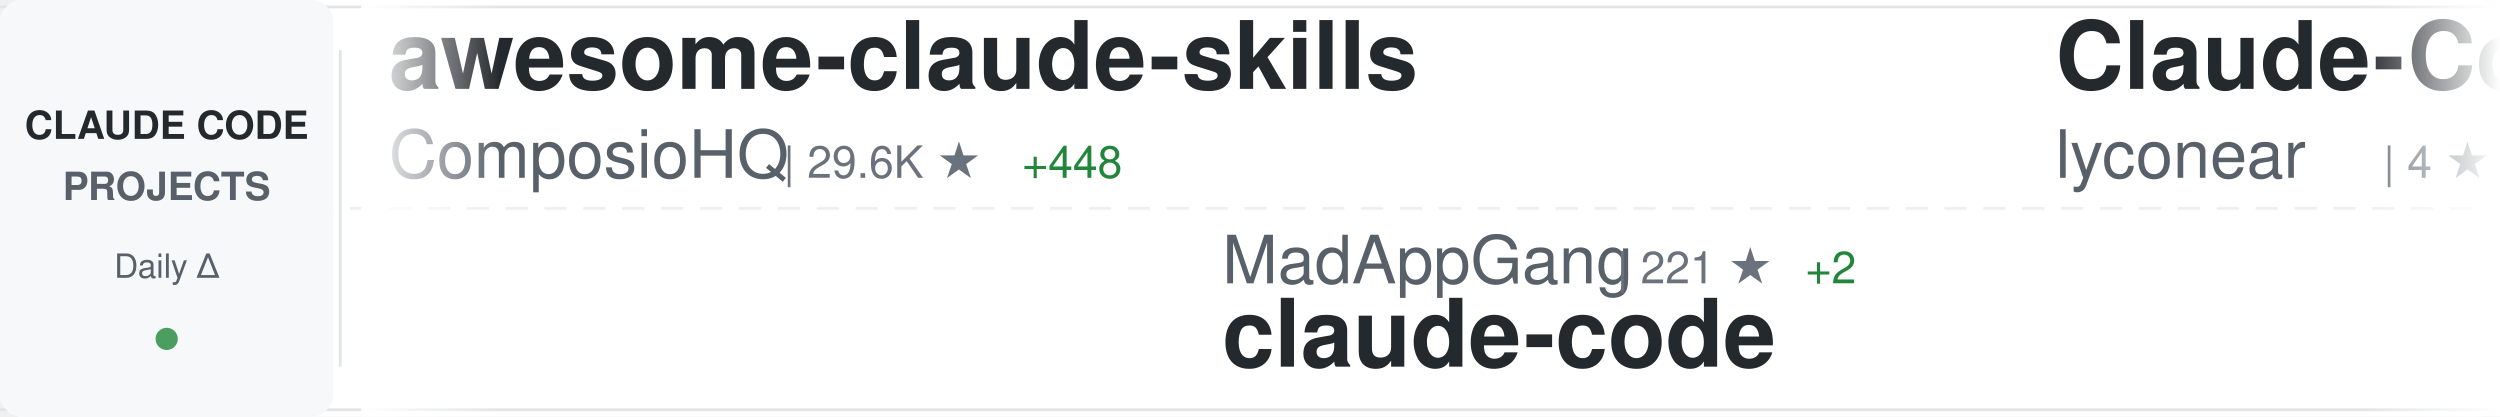
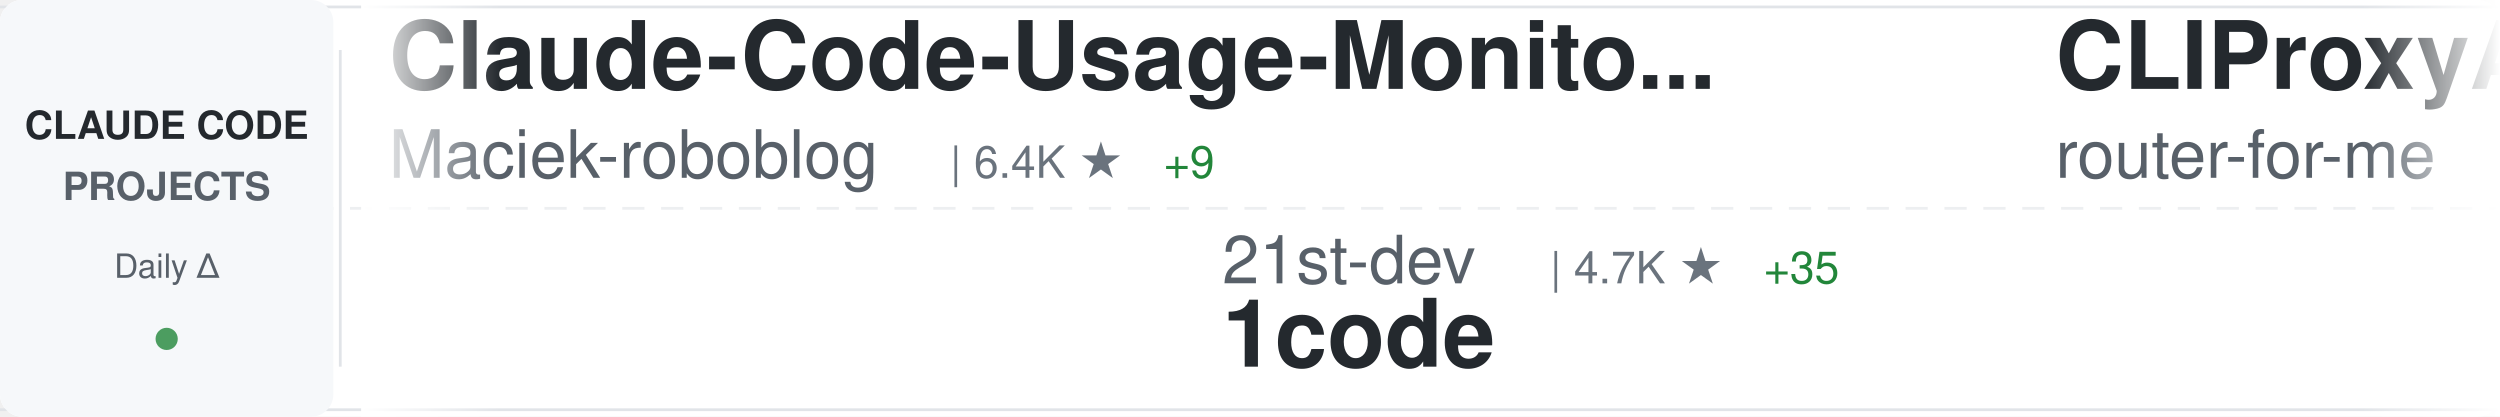
<svg xmlns="http://www.w3.org/2000/svg" width="900" height="150">
  <defs>
    <linearGradient id="awesomeLeftFade" x1="0%" y1="0%" x2="100%" y2="0%">
      <stop offset="0%" style="stop-color:#ffffff;stop-opacity:1" />
      <stop offset="100%" style="stop-color:#ffffff;stop-opacity:0" />
    </linearGradient>
    <linearGradient id="awesomeRightFade" x1="0%" y1="0%" x2="100%" y2="0%">
      <stop offset="0%" style="stop-color:#ffffff;stop-opacity:0" />
      <stop offset="100%" style="stop-color:#ffffff;stop-opacity:1" />
    </linearGradient>
  </defs>
  <rect width="900" height="150" fill="#ffffff" rx="8" />
  <rect x="0" y="2" width="900" height="1" fill="#e1e4e8" />
  <rect x="0" y="147" width="900" height="1" fill="#e1e4e8" />
  <line x1="0" y1="75" x2="900" y2="75" stroke="#e1e4e8" stroke-width="1" stroke-dasharray="8 6" opacity="0.6" />
  <rect x="0" y="0" width="120" height="150" fill="#f6f8fa" rx="8" />
  <text x="60" y="50" font-family="-apple-system, BlinkMacSystemFont, 'Segoe UI', Helvetica, Arial, sans-serif" font-size="14" font-weight="600" fill="#24292e" text-anchor="middle">CLAUDE CODE</text>
  <text x="60" y="72" font-family="-apple-system, BlinkMacSystemFont, 'Segoe UI', Helvetica, Arial, sans-serif" font-size="14" font-weight="600" fill="#586069" text-anchor="middle">PROJECTS</text>
  <text x="60" y="100" font-family="-apple-system, BlinkMacSystemFont, 'Segoe UI', Helvetica, Arial, sans-serif" font-size="12" font-weight="500" fill="#586069" text-anchor="middle">Daily Δ</text>
  <circle cx="60" cy="122" r="4" fill="#22863a" opacity="0.8" />
  <rect x="122" y="18" width="1" height="114" fill="#e1e4e8" />
  <clipPath id="awesomeTickerClip">
    <rect x="130" y="0" width="770" height="150" />
  </clipPath>
  <g clip-path="url(#awesomeTickerClip)">
    <g id="awesomeTickerItems">
      <animateTransform attributeName="transform" attributeType="XML" type="translate" from="0 0" to="-3000 0" dur="54s" repeatCount="indefinite" />
      <g transform="translate(0, 0)">
-         <text x="140" y="32" font-family="-apple-system, BlinkMacSystemFont, 'Segoe UI', Helvetica, Arial, sans-serif" font-size="34" font-weight="600" fill="#24292e">awesome-claude-skills</text>
-         <text x="140" y="64" font-family="-apple-system, BlinkMacSystemFont, 'Segoe UI', Helvetica, Arial, sans-serif" font-size="24" font-weight="400" fill="#586069">ComposioHQ</text>
-         <text x="282" y="64" font-family="-apple-system, BlinkMacSystemFont, 'Segoe UI', Helvetica, Arial, sans-serif" font-size="16" font-weight="500" fill="#6a737d">| 29.6K ★</text>
-         <text x="368" y="64" font-family="-apple-system, BlinkMacSystemFont, 'Segoe UI', Helvetica, Arial, sans-serif" font-size="16" font-weight="500" fill="#22863a"> +448</text>
+         <text x="140" y="32" font-family="-apple-system, BlinkMacSystemFont, 'Segoe UI', Helvetica, Arial, sans-serif" font-size="34" font-weight="600" fill="#24292e">Claude-Code-Usage-Monito...</text>
+         <text x="140" y="64" font-family="-apple-system, BlinkMacSystemFont, 'Segoe UI', Helvetica, Arial, sans-serif" font-size="24" font-weight="400" fill="#586069">Maciek-roboblog</text>
+         <text x="342" y="64" font-family="-apple-system, BlinkMacSystemFont, 'Segoe UI', Helvetica, Arial, sans-serif" font-size="16" font-weight="500" fill="#6a737d">| 6.4K ★</text>
+         <text x="419" y="64" font-family="-apple-system, BlinkMacSystemFont, 'Segoe UI', Helvetica, Arial, sans-serif" font-size="16" font-weight="500" fill="#22863a"> +9</text>
      </g>
      <g transform="translate(300, 0)">
-         <text x="140" y="102" font-family="-apple-system, BlinkMacSystemFont, 'Segoe UI', Helvetica, Arial, sans-serif" font-size="24" font-weight="400" fill="#586069">MadAppGang</text>
-         <text x="282" y="102" font-family="-apple-system, BlinkMacSystemFont, 'Segoe UI', Helvetica, Arial, sans-serif" font-size="16" font-weight="500" fill="#6a737d">| 221 ★</text>
-         <text x="350" y="102" font-family="-apple-system, BlinkMacSystemFont, 'Segoe UI', Helvetica, Arial, sans-serif" font-size="16" font-weight="500" fill="#22863a"> +2</text>
-         <text x="140" y="132" font-family="-apple-system, BlinkMacSystemFont, 'Segoe UI', Helvetica, Arial, sans-serif" font-size="34" font-weight="600" fill="#24292e">claude-code</text>
+         <text x="140" y="102" font-family="-apple-system, BlinkMacSystemFont, 'Segoe UI', Helvetica, Arial, sans-serif" font-size="24" font-weight="400" fill="#586069">21st-dev</text>
+         <text x="258" y="102" font-family="-apple-system, BlinkMacSystemFont, 'Segoe UI', Helvetica, Arial, sans-serif" font-size="16" font-weight="500" fill="#6a737d">| 4.7K ★</text>
+         <text x="335" y="102" font-family="-apple-system, BlinkMacSystemFont, 'Segoe UI', Helvetica, Arial, sans-serif" font-size="16" font-weight="500" fill="#22863a"> +35</text>
+         <text x="140" y="132" font-family="-apple-system, BlinkMacSystemFont, 'Segoe UI', Helvetica, Arial, sans-serif" font-size="34" font-weight="600" fill="#24292e">1code</text>
      </g>
      <g transform="translate(600, 0)">
-         <text x="140" y="32" font-family="-apple-system, BlinkMacSystemFont, 'Segoe UI', Helvetica, Arial, sans-serif" font-size="34" font-weight="600" fill="#24292e">Claude-Code</text>
-         <text x="140" y="64" font-family="-apple-system, BlinkMacSystemFont, 'Segoe UI', Helvetica, Arial, sans-serif" font-size="24" font-weight="400" fill="#586069">lyconear</text>
-         <text x="258" y="64" font-family="-apple-system, BlinkMacSystemFont, 'Segoe UI', Helvetica, Arial, sans-serif" font-size="16" font-weight="500" fill="#6a737d">| 4 ★</text>
+         <text x="140" y="32" font-family="-apple-system, BlinkMacSystemFont, 'Segoe UI', Helvetica, Arial, sans-serif" font-size="34" font-weight="600" fill="#24292e">CLIProxyAPI</text>
+         <text x="140" y="64" font-family="-apple-system, BlinkMacSystemFont, 'Segoe UI', Helvetica, Arial, sans-serif" font-size="24" font-weight="400" fill="#586069">router-for-me</text>
+         <text x="318" y="64" font-family="-apple-system, BlinkMacSystemFont, 'Segoe UI', Helvetica, Arial, sans-serif" font-size="16" font-weight="500" fill="#6a737d">| 9.2K ★</text>
+         <text x="395" y="64" font-family="-apple-system, BlinkMacSystemFont, 'Segoe UI', Helvetica, Arial, sans-serif" font-size="16" font-weight="500" fill="#22863a"> +166</text>
      </g>
      <g transform="translate(900, 0)">
-         <text x="140" y="102" font-family="-apple-system, BlinkMacSystemFont, 'Segoe UI', Helvetica, Arial, sans-serif" font-size="24" font-weight="400" fill="#586069">BloopAI</text>
-         <text x="246" y="102" font-family="-apple-system, BlinkMacSystemFont, 'Segoe UI', Helvetica, Arial, sans-serif" font-size="16" font-weight="500" fill="#6a737d">| 20.3K ★</text>
-         <text x="332" y="102" font-family="-apple-system, BlinkMacSystemFont, 'Segoe UI', Helvetica, Arial, sans-serif" font-size="16" font-weight="500" fill="#22863a"> +186</text>
-         <text x="140" y="132" font-family="-apple-system, BlinkMacSystemFont, 'Segoe UI', Helvetica, Arial, sans-serif" font-size="34" font-weight="600" fill="#24292e">vibe-kanban</text>
+         <text x="140" y="102" font-family="-apple-system, BlinkMacSystemFont, 'Segoe UI', Helvetica, Arial, sans-serif" font-size="24" font-weight="400" fill="#586069">https-deeplearning-ai</text>
+         <text x="414" y="102" font-family="-apple-system, BlinkMacSystemFont, 'Segoe UI', Helvetica, Arial, sans-serif" font-size="16" font-weight="500" fill="#6a737d">| 393 ★</text>
+         <text x="482" y="102" font-family="-apple-system, BlinkMacSystemFont, 'Segoe UI', Helvetica, Arial, sans-serif" font-size="16" font-weight="500" fill="#22863a"> +2</text>
+         <text x="140" y="132" font-family="-apple-system, BlinkMacSystemFont, 'Segoe UI', Helvetica, Arial, sans-serif" font-size="34" font-weight="600" fill="#24292e">sc-claude-code-files</text>
      </g>
      <g transform="translate(1200, 0)">
-         <text x="140" y="32" font-family="-apple-system, BlinkMacSystemFont, 'Segoe UI', Helvetica, Arial, sans-serif" font-size="34" font-weight="600" fill="#24292e">claude-code-reverse</text>
-         <text x="140" y="64" font-family="-apple-system, BlinkMacSystemFont, 'Segoe UI', Helvetica, Arial, sans-serif" font-size="24" font-weight="400" fill="#586069">Yuyz0112</text>
-         <text x="258" y="64" font-family="-apple-system, BlinkMacSystemFont, 'Segoe UI', Helvetica, Arial, sans-serif" font-size="16" font-weight="500" fill="#6a737d">| 2.1K ★</text>
-         <text x="335" y="64" font-family="-apple-system, BlinkMacSystemFont, 'Segoe UI', Helvetica, Arial, sans-serif" font-size="16" font-weight="500" fill="#22863a"> +6</text>
+         <text x="140" y="32" font-family="-apple-system, BlinkMacSystemFont, 'Segoe UI', Helvetica, Arial, sans-serif" font-size="34" font-weight="600" fill="#24292e">claude-code.nvim</text>
+         <text x="140" y="64" font-family="-apple-system, BlinkMacSystemFont, 'Segoe UI', Helvetica, Arial, sans-serif" font-size="24" font-weight="400" fill="#586069">greggh</text>
+         <text x="234" y="64" font-family="-apple-system, BlinkMacSystemFont, 'Segoe UI', Helvetica, Arial, sans-serif" font-size="16" font-weight="500" fill="#6a737d">| 1.8K ★</text>
+         <text x="311" y="64" font-family="-apple-system, BlinkMacSystemFont, 'Segoe UI', Helvetica, Arial, sans-serif" font-size="16" font-weight="500" fill="#22863a"> +4</text>
      </g>
      <g transform="translate(1500, 0)">
-         <text x="140" y="102" font-family="-apple-system, BlinkMacSystemFont, 'Segoe UI', Helvetica, Arial, sans-serif" font-size="24" font-weight="400" fill="#586069">feiskyer</text>
-         <text x="258" y="102" font-family="-apple-system, BlinkMacSystemFont, 'Segoe UI', Helvetica, Arial, sans-serif" font-size="16" font-weight="500" fill="#6a737d">| 1.2K ★</text>
-         <text x="335" y="102" font-family="-apple-system, BlinkMacSystemFont, 'Segoe UI', Helvetica, Arial, sans-serif" font-size="16" font-weight="500" fill="#22863a"> +1</text>
-         <text x="140" y="132" font-family="-apple-system, BlinkMacSystemFont, 'Segoe UI', Helvetica, Arial, sans-serif" font-size="34" font-weight="600" fill="#24292e">claude-code-settings</text>
+         <text x="140" y="102" font-family="-apple-system, BlinkMacSystemFont, 'Segoe UI', Helvetica, Arial, sans-serif" font-size="24" font-weight="400" fill="#586069">ericbuess</text>
+         <text x="270" y="102" font-family="-apple-system, BlinkMacSystemFont, 'Segoe UI', Helvetica, Arial, sans-serif" font-size="16" font-weight="500" fill="#6a737d">| 660 ★</text>
+         <text x="338" y="102" font-family="-apple-system, BlinkMacSystemFont, 'Segoe UI', Helvetica, Arial, sans-serif" font-size="16" font-weight="500" fill="#22863a"> +1</text>
+         <text x="140" y="132" font-family="-apple-system, BlinkMacSystemFont, 'Segoe UI', Helvetica, Arial, sans-serif" font-size="34" font-weight="600" fill="#24292e">claude-code-docs</text>
      </g>
      <g transform="translate(1800, 0)">
-         <text x="140" y="32" font-family="-apple-system, BlinkMacSystemFont, 'Segoe UI', Helvetica, Arial, sans-serif" font-size="34" font-weight="600" fill="#24292e">claude-code-config</text>
-         <text x="140" y="64" font-family="-apple-system, BlinkMacSystemFont, 'Segoe UI', Helvetica, Arial, sans-serif" font-size="24" font-weight="400" fill="#586069">jarrodwatts</text>
-         <text x="294" y="64" font-family="-apple-system, BlinkMacSystemFont, 'Segoe UI', Helvetica, Arial, sans-serif" font-size="16" font-weight="500" fill="#6a737d">| 904 ★</text>
-         <text x="362" y="64" font-family="-apple-system, BlinkMacSystemFont, 'Segoe UI', Helvetica, Arial, sans-serif" font-size="16" font-weight="500" fill="#22863a"> +11</text>
+         <text x="140" y="32" font-family="-apple-system, BlinkMacSystemFont, 'Segoe UI', Helvetica, Arial, sans-serif" font-size="34" font-weight="600" fill="#24292e">awesome-claude-code-suba...</text>
+         <text x="140" y="64" font-family="-apple-system, BlinkMacSystemFont, 'Segoe UI', Helvetica, Arial, sans-serif" font-size="24" font-weight="400" fill="#586069">VoltAgent</text>
+         <text x="270" y="64" font-family="-apple-system, BlinkMacSystemFont, 'Segoe UI', Helvetica, Arial, sans-serif" font-size="16" font-weight="500" fill="#6a737d">| 9.5K ★</text>
+         <text x="347" y="64" font-family="-apple-system, BlinkMacSystemFont, 'Segoe UI', Helvetica, Arial, sans-serif" font-size="16" font-weight="500" fill="#22863a"> +81</text>
      </g>
      <g transform="translate(2100, 0)">
-         <text x="140" y="102" font-family="-apple-system, BlinkMacSystemFont, 'Segoe UI', Helvetica, Arial, sans-serif" font-size="24" font-weight="400" fill="#586069">anthropics</text>
-         <text x="282" y="102" font-family="-apple-system, BlinkMacSystemFont, 'Segoe UI', Helvetica, Arial, sans-serif" font-size="16" font-weight="500" fill="#6a737d">| 2.9K ★</text>
-         <text x="359" y="102" font-family="-apple-system, BlinkMacSystemFont, 'Segoe UI', Helvetica, Arial, sans-serif" font-size="16" font-weight="500" fill="#22863a"> +7</text>
-         <text x="140" y="132" font-family="-apple-system, BlinkMacSystemFont, 'Segoe UI', Helvetica, Arial, sans-serif" font-size="34" font-weight="600" fill="#24292e">claude-code-security-rev...</text>
+         <text x="140" y="102" font-family="-apple-system, BlinkMacSystemFont, 'Segoe UI', Helvetica, Arial, sans-serif" font-size="24" font-weight="400" fill="#586069">davila7</text>
+         <text x="246" y="102" font-family="-apple-system, BlinkMacSystemFont, 'Segoe UI', Helvetica, Arial, sans-serif" font-size="16" font-weight="500" fill="#6a737d">| 19.4K ★</text>
+         <text x="332" y="102" font-family="-apple-system, BlinkMacSystemFont, 'Segoe UI', Helvetica, Arial, sans-serif" font-size="16" font-weight="500" fill="#22863a"> +115</text>
+         <text x="140" y="132" font-family="-apple-system, BlinkMacSystemFont, 'Segoe UI', Helvetica, Arial, sans-serif" font-size="34" font-weight="600" fill="#24292e">claude-code-templates</text>
      </g>
      <g transform="translate(2400, 0)">
-         <text x="140" y="32" font-family="-apple-system, BlinkMacSystemFont, 'Segoe UI', Helvetica, Arial, sans-serif" font-size="34" font-weight="600" fill="#24292e">claude-code-hub</text>
-         <text x="140" y="64" font-family="-apple-system, BlinkMacSystemFont, 'Segoe UI', Helvetica, Arial, sans-serif" font-size="24" font-weight="400" fill="#586069">ding113</text>
-         <text x="246" y="64" font-family="-apple-system, BlinkMacSystemFont, 'Segoe UI', Helvetica, Arial, sans-serif" font-size="16" font-weight="500" fill="#6a737d">| 1.3K ★</text>
-         <text x="323" y="64" font-family="-apple-system, BlinkMacSystemFont, 'Segoe UI', Helvetica, Arial, sans-serif" font-size="16" font-weight="500" fill="#22863a"> +28</text>
+         <text x="140" y="32" font-family="-apple-system, BlinkMacSystemFont, 'Segoe UI', Helvetica, Arial, sans-serif" font-size="34" font-weight="600" fill="#24292e">claude-agent-sdk-python</text>
+         <text x="140" y="64" font-family="-apple-system, BlinkMacSystemFont, 'Segoe UI', Helvetica, Arial, sans-serif" font-size="24" font-weight="400" fill="#586069">anthropics</text>
+         <text x="282" y="64" font-family="-apple-system, BlinkMacSystemFont, 'Segoe UI', Helvetica, Arial, sans-serif" font-size="16" font-weight="500" fill="#6a737d">| 4.5K ★</text>
+         <text x="359" y="64" font-family="-apple-system, BlinkMacSystemFont, 'Segoe UI', Helvetica, Arial, sans-serif" font-size="16" font-weight="500" fill="#22863a"> +28</text>
      </g>
      <g transform="translate(2700, 0)">
-         <text x="140" y="102" font-family="-apple-system, BlinkMacSystemFont, 'Segoe UI', Helvetica, Arial, sans-serif" font-size="24" font-weight="400" fill="#586069">https-deeplearning-ai</text>
-         <text x="414" y="102" font-family="-apple-system, BlinkMacSystemFont, 'Segoe UI', Helvetica, Arial, sans-serif" font-size="16" font-weight="500" fill="#6a737d">| 392 ★</text>
-         <text x="482" y="102" font-family="-apple-system, BlinkMacSystemFont, 'Segoe UI', Helvetica, Arial, sans-serif" font-size="16" font-weight="500" fill="#22863a"> +1</text>
-         <text x="140" y="132" font-family="-apple-system, BlinkMacSystemFont, 'Segoe UI', Helvetica, Arial, sans-serif" font-size="34" font-weight="600" fill="#24292e">sc-claude-code-files</text>
+         <text x="140" y="102" font-family="-apple-system, BlinkMacSystemFont, 'Segoe UI', Helvetica, Arial, sans-serif" font-size="24" font-weight="400" fill="#586069">EveryInc</text>
+         <text x="258" y="102" font-family="-apple-system, BlinkMacSystemFont, 'Segoe UI', Helvetica, Arial, sans-serif" font-size="16" font-weight="500" fill="#6a737d">| 7.1K ★</text>
+         <text x="335" y="102" font-family="-apple-system, BlinkMacSystemFont, 'Segoe UI', Helvetica, Arial, sans-serif" font-size="16" font-weight="500" fill="#22863a"> +76</text>
+         <text x="140" y="132" font-family="-apple-system, BlinkMacSystemFont, 'Segoe UI', Helvetica, Arial, sans-serif" font-size="34" font-weight="600" fill="#24292e">compound-engineering-plu...</text>
      </g>
      <g transform="translate(3000, 0)">
-         <text x="140" y="32" font-family="-apple-system, BlinkMacSystemFont, 'Segoe UI', Helvetica, Arial, sans-serif" font-size="34" font-weight="600" fill="#24292e">awesome-claude-skills</text>
-         <text x="140" y="64" font-family="-apple-system, BlinkMacSystemFont, 'Segoe UI', Helvetica, Arial, sans-serif" font-size="24" font-weight="400" fill="#586069">ComposioHQ</text>
-         <text x="282" y="64" font-family="-apple-system, BlinkMacSystemFont, 'Segoe UI', Helvetica, Arial, sans-serif" font-size="16" font-weight="500" fill="#6a737d">| 29.6K ★</text>
-         <text x="368" y="64" font-family="-apple-system, BlinkMacSystemFont, 'Segoe UI', Helvetica, Arial, sans-serif" font-size="16" font-weight="500" fill="#22863a"> +448</text>
+         <text x="140" y="32" font-family="-apple-system, BlinkMacSystemFont, 'Segoe UI', Helvetica, Arial, sans-serif" font-size="34" font-weight="600" fill="#24292e">Claude-Code-Usage-Monito...</text>
+         <text x="140" y="64" font-family="-apple-system, BlinkMacSystemFont, 'Segoe UI', Helvetica, Arial, sans-serif" font-size="24" font-weight="400" fill="#586069">Maciek-roboblog</text>
+         <text x="342" y="64" font-family="-apple-system, BlinkMacSystemFont, 'Segoe UI', Helvetica, Arial, sans-serif" font-size="16" font-weight="500" fill="#6a737d">| 6.4K ★</text>
+         <text x="419" y="64" font-family="-apple-system, BlinkMacSystemFont, 'Segoe UI', Helvetica, Arial, sans-serif" font-size="16" font-weight="500" fill="#22863a"> +9</text>
      </g>
      <g transform="translate(3300, 0)">
-         <text x="140" y="102" font-family="-apple-system, BlinkMacSystemFont, 'Segoe UI', Helvetica, Arial, sans-serif" font-size="24" font-weight="400" fill="#586069">MadAppGang</text>
-         <text x="282" y="102" font-family="-apple-system, BlinkMacSystemFont, 'Segoe UI', Helvetica, Arial, sans-serif" font-size="16" font-weight="500" fill="#6a737d">| 221 ★</text>
-         <text x="350" y="102" font-family="-apple-system, BlinkMacSystemFont, 'Segoe UI', Helvetica, Arial, sans-serif" font-size="16" font-weight="500" fill="#22863a"> +2</text>
-         <text x="140" y="132" font-family="-apple-system, BlinkMacSystemFont, 'Segoe UI', Helvetica, Arial, sans-serif" font-size="34" font-weight="600" fill="#24292e">claude-code</text>
+         <text x="140" y="102" font-family="-apple-system, BlinkMacSystemFont, 'Segoe UI', Helvetica, Arial, sans-serif" font-size="24" font-weight="400" fill="#586069">21st-dev</text>
+         <text x="258" y="102" font-family="-apple-system, BlinkMacSystemFont, 'Segoe UI', Helvetica, Arial, sans-serif" font-size="16" font-weight="500" fill="#6a737d">| 4.7K ★</text>
+         <text x="335" y="102" font-family="-apple-system, BlinkMacSystemFont, 'Segoe UI', Helvetica, Arial, sans-serif" font-size="16" font-weight="500" fill="#22863a"> +35</text>
+         <text x="140" y="132" font-family="-apple-system, BlinkMacSystemFont, 'Segoe UI', Helvetica, Arial, sans-serif" font-size="34" font-weight="600" fill="#24292e">1code</text>
      </g>
      <g transform="translate(3600, 0)">
-         <text x="140" y="32" font-family="-apple-system, BlinkMacSystemFont, 'Segoe UI', Helvetica, Arial, sans-serif" font-size="34" font-weight="600" fill="#24292e">Claude-Code</text>
-         <text x="140" y="64" font-family="-apple-system, BlinkMacSystemFont, 'Segoe UI', Helvetica, Arial, sans-serif" font-size="24" font-weight="400" fill="#586069">lyconear</text>
-         <text x="258" y="64" font-family="-apple-system, BlinkMacSystemFont, 'Segoe UI', Helvetica, Arial, sans-serif" font-size="16" font-weight="500" fill="#6a737d">| 4 ★</text>
+         <text x="140" y="32" font-family="-apple-system, BlinkMacSystemFont, 'Segoe UI', Helvetica, Arial, sans-serif" font-size="34" font-weight="600" fill="#24292e">CLIProxyAPI</text>
+         <text x="140" y="64" font-family="-apple-system, BlinkMacSystemFont, 'Segoe UI', Helvetica, Arial, sans-serif" font-size="24" font-weight="400" fill="#586069">router-for-me</text>
+         <text x="318" y="64" font-family="-apple-system, BlinkMacSystemFont, 'Segoe UI', Helvetica, Arial, sans-serif" font-size="16" font-weight="500" fill="#6a737d">| 9.2K ★</text>
+         <text x="395" y="64" font-family="-apple-system, BlinkMacSystemFont, 'Segoe UI', Helvetica, Arial, sans-serif" font-size="16" font-weight="500" fill="#22863a"> +166</text>
      </g>
      <g transform="translate(3900, 0)">
-         <text x="140" y="102" font-family="-apple-system, BlinkMacSystemFont, 'Segoe UI', Helvetica, Arial, sans-serif" font-size="24" font-weight="400" fill="#586069">BloopAI</text>
-         <text x="246" y="102" font-family="-apple-system, BlinkMacSystemFont, 'Segoe UI', Helvetica, Arial, sans-serif" font-size="16" font-weight="500" fill="#6a737d">| 20.3K ★</text>
-         <text x="332" y="102" font-family="-apple-system, BlinkMacSystemFont, 'Segoe UI', Helvetica, Arial, sans-serif" font-size="16" font-weight="500" fill="#22863a"> +186</text>
-         <text x="140" y="132" font-family="-apple-system, BlinkMacSystemFont, 'Segoe UI', Helvetica, Arial, sans-serif" font-size="34" font-weight="600" fill="#24292e">vibe-kanban</text>
+         <text x="140" y="102" font-family="-apple-system, BlinkMacSystemFont, 'Segoe UI', Helvetica, Arial, sans-serif" font-size="24" font-weight="400" fill="#586069">https-deeplearning-ai</text>
+         <text x="414" y="102" font-family="-apple-system, BlinkMacSystemFont, 'Segoe UI', Helvetica, Arial, sans-serif" font-size="16" font-weight="500" fill="#6a737d">| 393 ★</text>
+         <text x="482" y="102" font-family="-apple-system, BlinkMacSystemFont, 'Segoe UI', Helvetica, Arial, sans-serif" font-size="16" font-weight="500" fill="#22863a"> +2</text>
+         <text x="140" y="132" font-family="-apple-system, BlinkMacSystemFont, 'Segoe UI', Helvetica, Arial, sans-serif" font-size="34" font-weight="600" fill="#24292e">sc-claude-code-files</text>
      </g>
    </g>
  </g>
  <rect x="130" y="0" width="50" height="150" fill="url(#awesomeLeftFade)" />
  <rect x="850" y="0" width="50" height="150" fill="url(#awesomeRightFade)" />
</svg>
